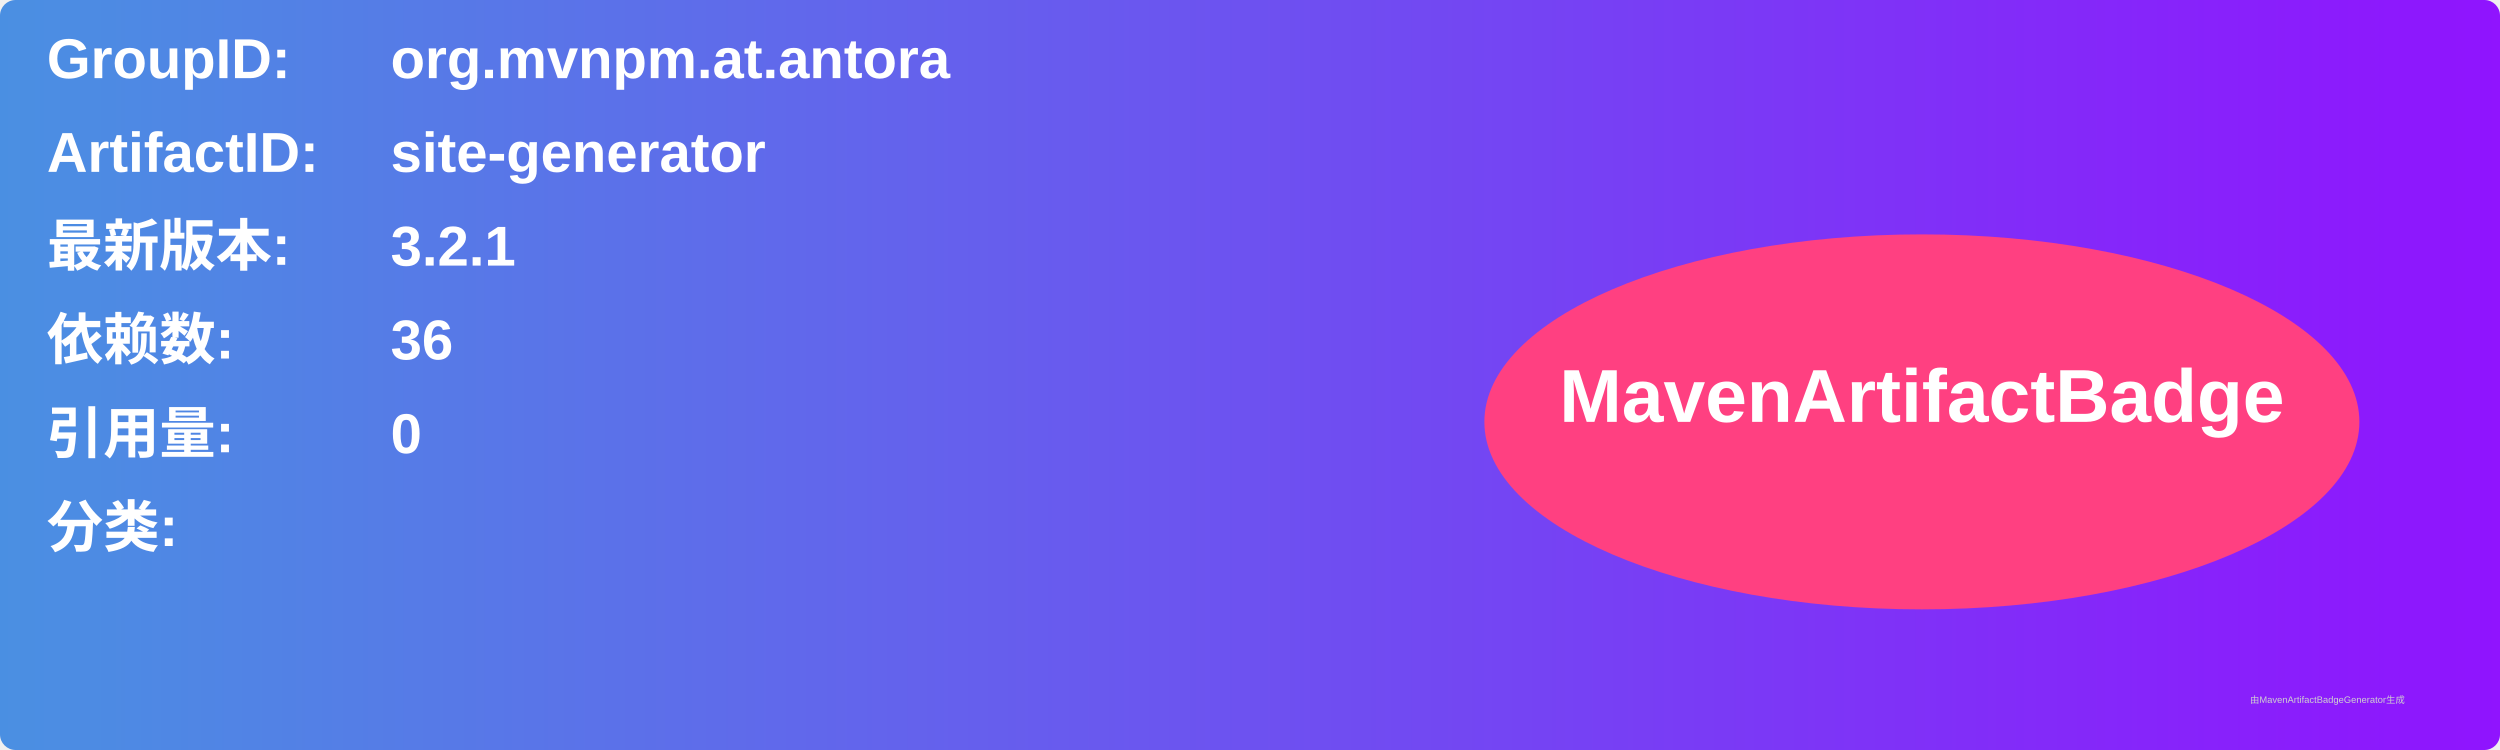
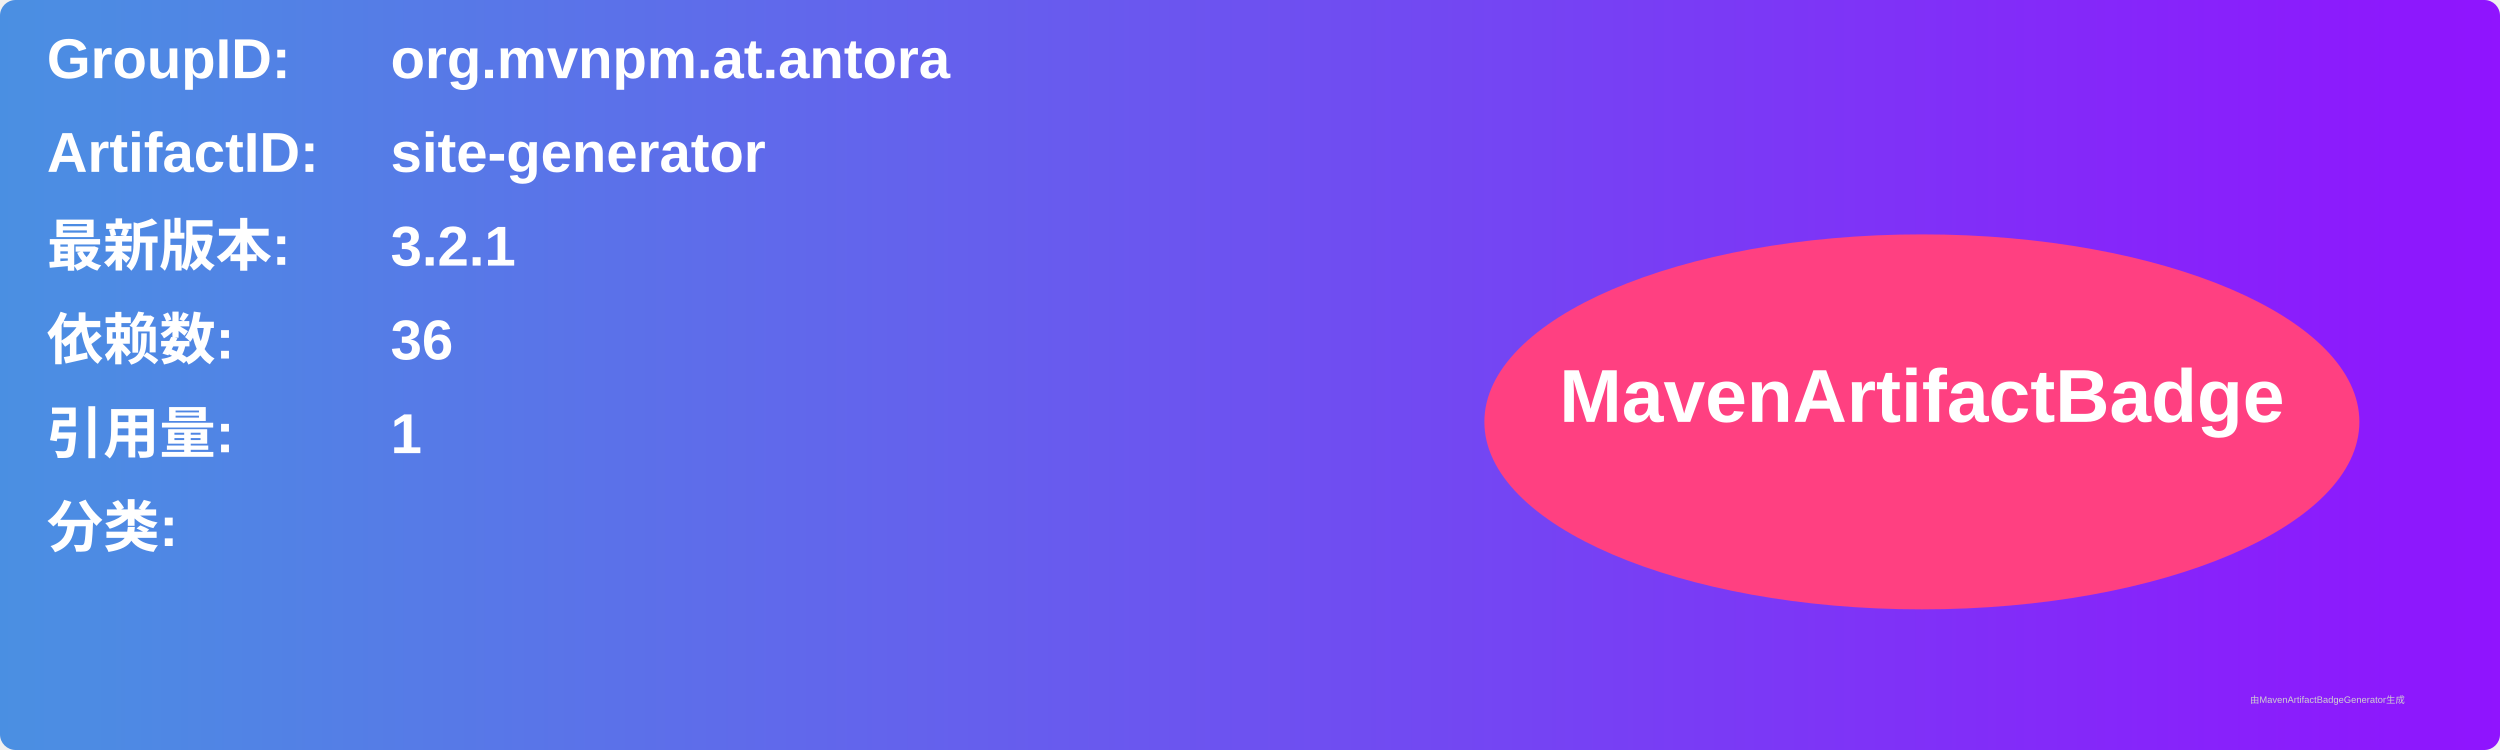
<svg xmlns="http://www.w3.org/2000/svg" width="800" height="240" viewBox="0 0 800 240">
  <linearGradient id="grad" x1="0%" y1="0%" x2="100%" y2="0%">
    <stop offset="0%" stop-color="#4a90e2" />
    <stop offset="100%" stop-color="#9013fe" />
  </linearGradient>
  <rect width="100%" height="100%" rx="5" ry="5" fill="url(#grad)" />
  <g transform="translate(15, 15)">
    <text x="0" y="10" font-family="Arial" font-size="18" fill="white" font-weight="bold" width="260">GroupID:</text>
    <text x="110" y="10" font-family="Arial" font-size="18" fill="white" font-weight="bold" width="460">org.mvnpm.at.antora</text>
    <text x="0" y="40" font-family="Arial" font-size="18" fill="white" font-weight="bold" width="260">ArtifactID:</text>
    <text x="110" y="40" font-family="Arial" font-size="18" fill="white" font-weight="bold" width="460">site-generator</text>
    <text x="0" y="70" font-family="Arial" font-size="18" fill="white" font-weight="bold">最新版本:</text>
    <text x="110" y="70" font-family="Arial" font-size="18" fill="white" font-weight="bold">
      <tspan font-weight="bold">3.2.1</tspan>
    </text>
    <text x="0" y="100" font-family="Arial" font-size="18" fill="white" font-weight="bold">依赖数: </text>
    <text x="110" y="100" font-family="Arial" font-size="18" fill="white">
      <tspan font-weight="bold">36</tspan>
    </text>
    <text x="0" y="130" font-family="Arial" font-size="18" fill="white" font-weight="bold">引用量: </text>
    <text x="110" y="130" font-family="Arial" font-size="18" fill="white">
-       <tspan font-weight="bold">0</tspan>
+       <tspan font-weight="bold">1</tspan>
    </text>
    <text x="0" y="160" font-family="Arial" font-size="18" fill="white" font-weight="bold">分类:</text>
    <text x="10" y="190" font-family="Arial" font-size="10" fill="white">
      <tspan font-weight="bold" />
    </text>
    <ellipse cx="600" cy="120" rx="140" ry="60" fill="#ff4081" />
    <text x="600" y="120" text-anchor="middle" font-family="Arial" font-size="24" fill="white" font-weight="bold">MavenArtifactBadge</text>
  </g>
  <text x="720" y="225" font-family="Arial" font-size="3" fill="#d0d0d0">由MavenArtifactBadgeGenerator生成</text>
</svg>
